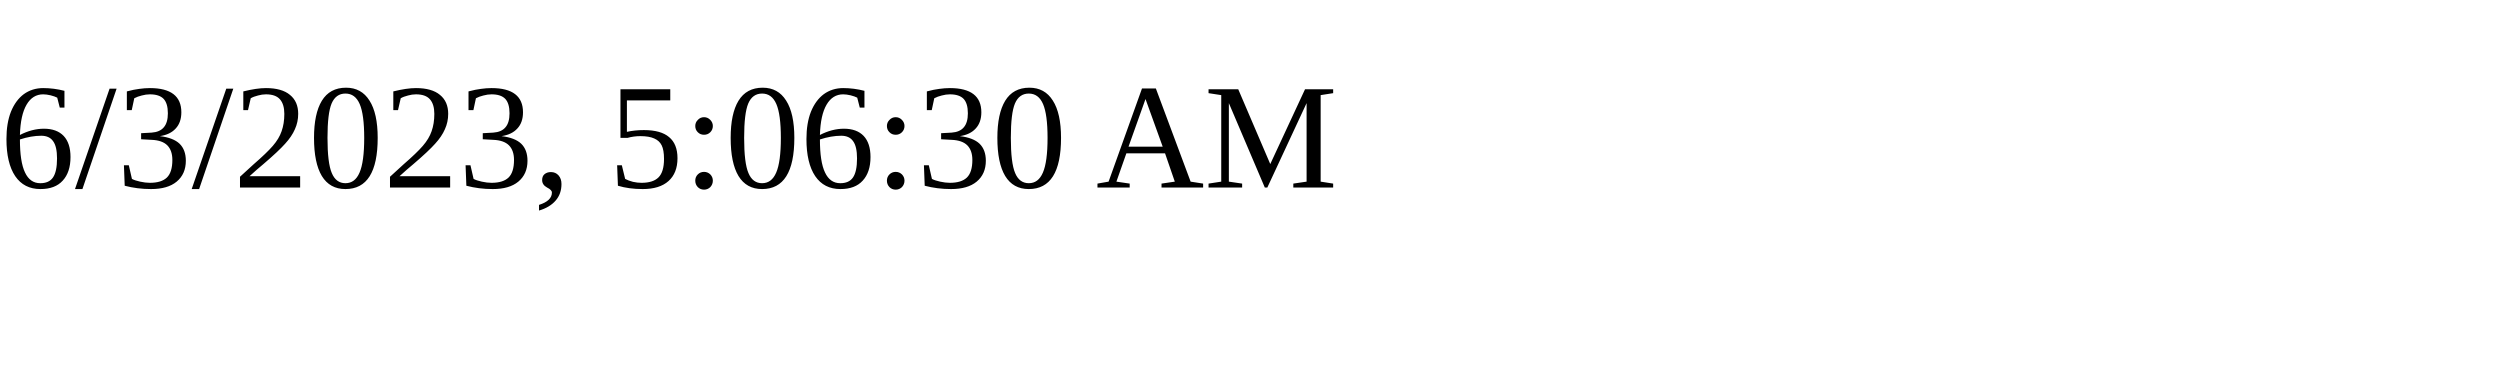
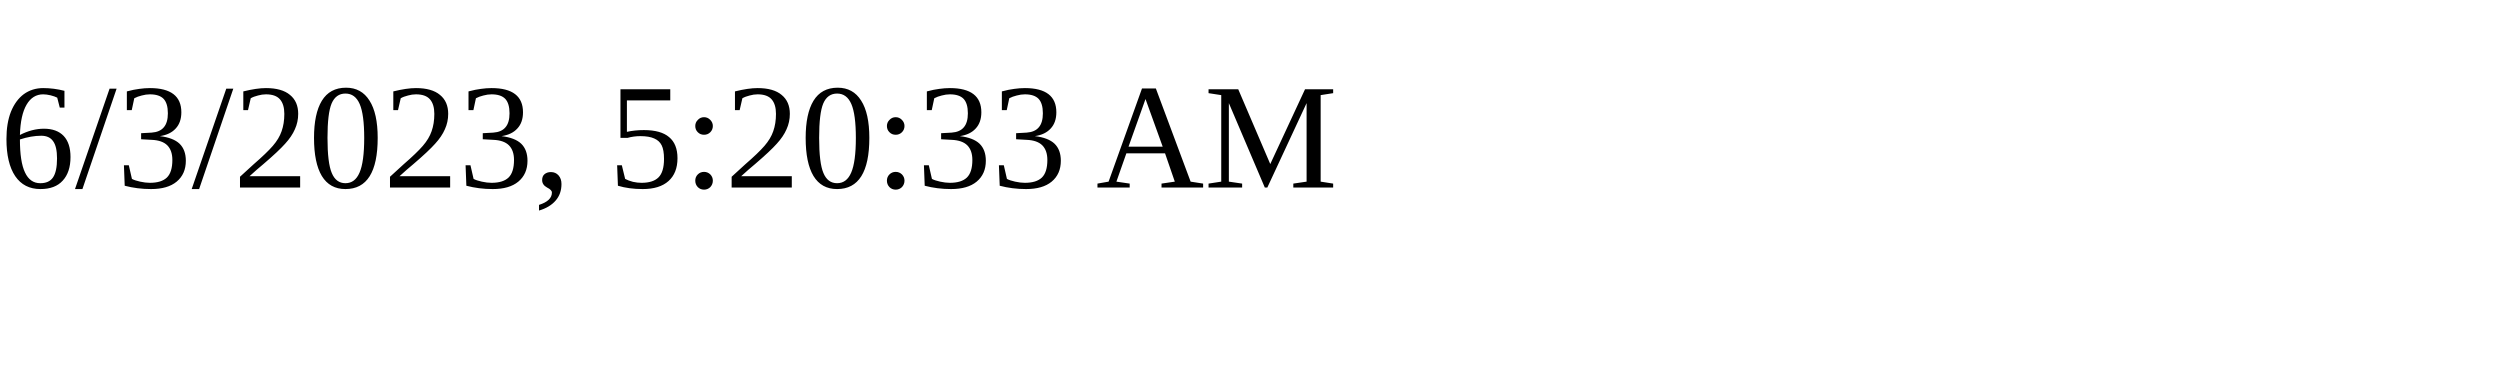
<svg xmlns="http://www.w3.org/2000/svg" height="30" width="200">
-   <text x="0" y="15">6/3/2023, 5:06:30 AM</text>
+   <text x="0" y="15">6/3/2023, 5:20:33 AM</text>
</svg>
